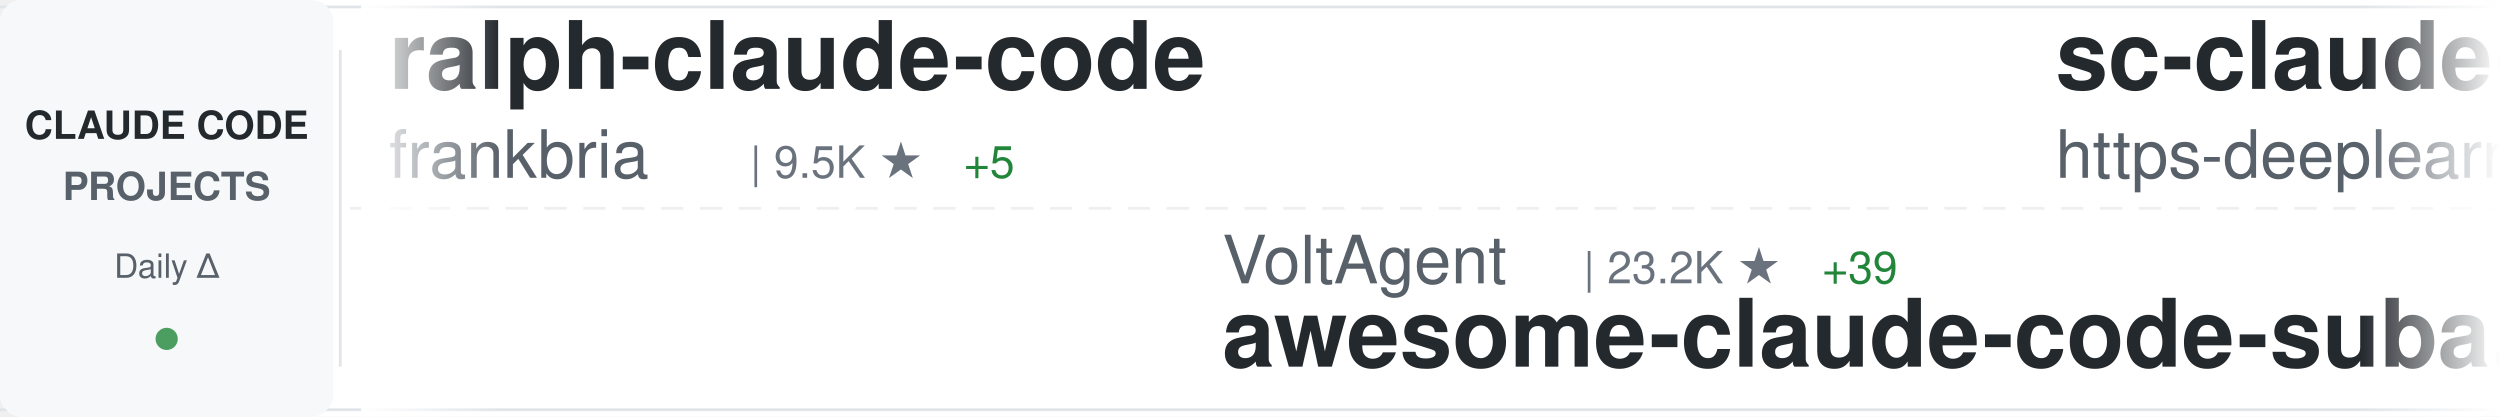
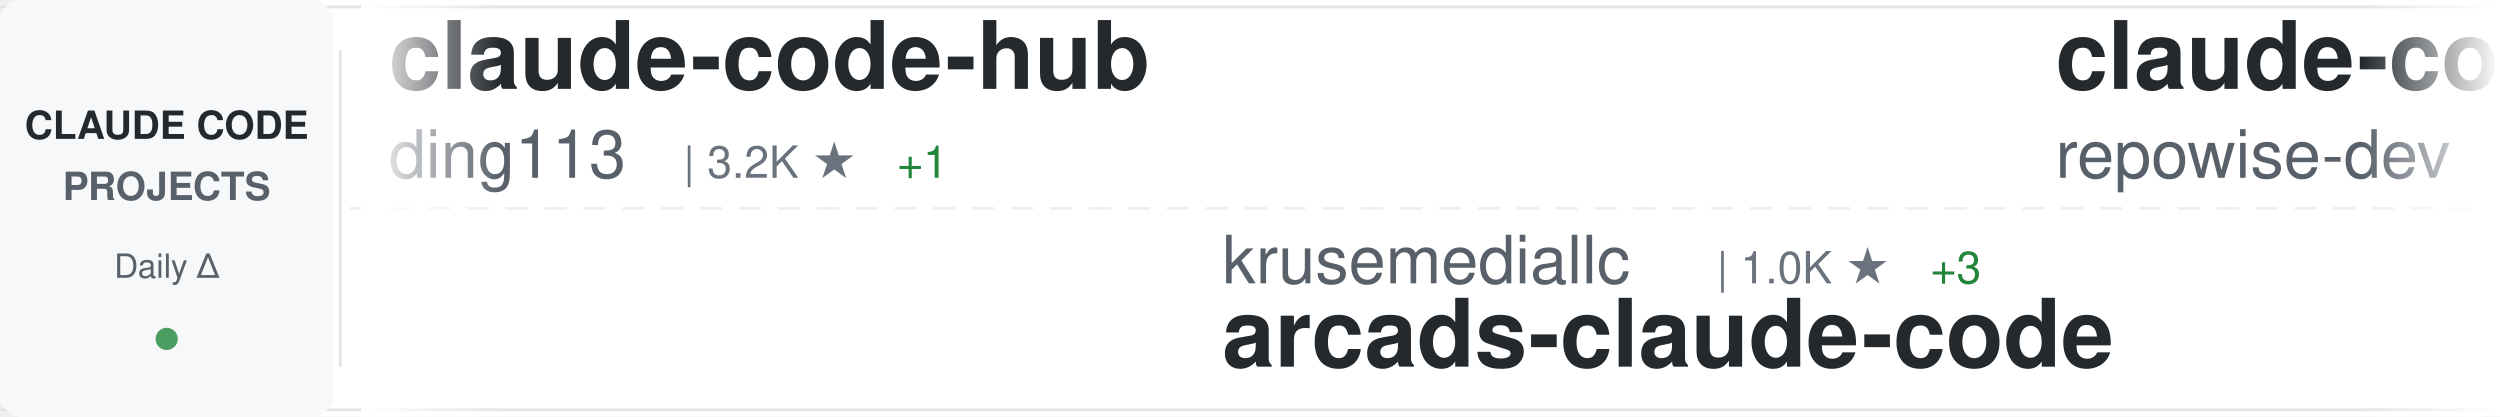
<svg xmlns="http://www.w3.org/2000/svg" width="900" height="150">
  <defs>
    <linearGradient id="awesomeLeftFade" x1="0%" y1="0%" x2="100%" y2="0%">
      <stop offset="0%" style="stop-color:#ffffff;stop-opacity:1" />
      <stop offset="100%" style="stop-color:#ffffff;stop-opacity:0" />
    </linearGradient>
    <linearGradient id="awesomeRightFade" x1="0%" y1="0%" x2="100%" y2="0%">
      <stop offset="0%" style="stop-color:#ffffff;stop-opacity:0" />
      <stop offset="100%" style="stop-color:#ffffff;stop-opacity:1" />
    </linearGradient>
  </defs>
  <rect width="900" height="150" fill="#ffffff" rx="8" />
  <rect x="0" y="2" width="900" height="1" fill="#e1e4e8" />
  <rect x="0" y="147" width="900" height="1" fill="#e1e4e8" />
  <line x1="0" y1="75" x2="900" y2="75" stroke="#e1e4e8" stroke-width="1" stroke-dasharray="8 6" opacity="0.6" />
  <rect x="0" y="0" width="120" height="150" fill="#f6f8fa" rx="8" />
  <text x="60" y="50" font-family="-apple-system, BlinkMacSystemFont, 'Segoe UI', Helvetica, Arial, sans-serif" font-size="14" font-weight="600" fill="#24292e" text-anchor="middle">CLAUDE CODE</text>
  <text x="60" y="72" font-family="-apple-system, BlinkMacSystemFont, 'Segoe UI', Helvetica, Arial, sans-serif" font-size="14" font-weight="600" fill="#586069" text-anchor="middle">PROJECTS</text>
  <text x="60" y="100" font-family="-apple-system, BlinkMacSystemFont, 'Segoe UI', Helvetica, Arial, sans-serif" font-size="12" font-weight="500" fill="#586069" text-anchor="middle">Daily Δ</text>
  <circle cx="60" cy="122" r="4" fill="#22863a" opacity="0.8" />
  <rect x="122" y="18" width="1" height="114" fill="#e1e4e8" />
  <clipPath id="awesomeTickerClip">
    <rect x="130" y="0" width="770" height="150" />
  </clipPath>
  <g clip-path="url(#awesomeTickerClip)">
    <g id="awesomeTickerItems">
      <animateTransform attributeName="transform" attributeType="XML" type="translate" from="0 0" to="-3000 0" dur="54s" repeatCount="indefinite" />
      <g transform="translate(0, 0)">
-         <text x="140" y="32" font-family="-apple-system, BlinkMacSystemFont, 'Segoe UI', Helvetica, Arial, sans-serif" font-size="34" font-weight="600" fill="#24292e">ralph-claude-code</text>
-         <text x="140" y="64" font-family="-apple-system, BlinkMacSystemFont, 'Segoe UI', Helvetica, Arial, sans-serif" font-size="24" font-weight="400" fill="#586069">frankbria</text>
-         <text x="270" y="64" font-family="-apple-system, BlinkMacSystemFont, 'Segoe UI', Helvetica, Arial, sans-serif" font-size="16" font-weight="500" fill="#6a737d">| 9.5K ★</text>
-         <text x="347" y="64" font-family="-apple-system, BlinkMacSystemFont, 'Segoe UI', Helvetica, Arial, sans-serif" font-size="16" font-weight="500" fill="#22863a"> +5</text>
+         <text x="140" y="32" font-family="-apple-system, BlinkMacSystemFont, 'Segoe UI', Helvetica, Arial, sans-serif" font-size="34" font-weight="600" fill="#24292e">claude-code-hub</text>
+         <text x="140" y="64" font-family="-apple-system, BlinkMacSystemFont, 'Segoe UI', Helvetica, Arial, sans-serif" font-size="24" font-weight="400" fill="#586069">ding113</text>
+         <text x="246" y="64" font-family="-apple-system, BlinkMacSystemFont, 'Segoe UI', Helvetica, Arial, sans-serif" font-size="16" font-weight="500" fill="#6a737d">| 3.2K ★</text>
+         <text x="323" y="64" font-family="-apple-system, BlinkMacSystemFont, 'Segoe UI', Helvetica, Arial, sans-serif" font-size="16" font-weight="500" fill="#22863a"> +1</text>
      </g>
      <g transform="translate(300, 0)">
-         <text x="140" y="102" font-family="-apple-system, BlinkMacSystemFont, 'Segoe UI', Helvetica, Arial, sans-serif" font-size="24" font-weight="400" fill="#586069">VoltAgent</text>
-         <text x="270" y="102" font-family="-apple-system, BlinkMacSystemFont, 'Segoe UI', Helvetica, Arial, sans-serif" font-size="16" font-weight="500" fill="#6a737d">| 23.2K ★</text>
-         <text x="356" y="102" font-family="-apple-system, BlinkMacSystemFont, 'Segoe UI', Helvetica, Arial, sans-serif" font-size="16" font-weight="500" fill="#22863a"> +39</text>
-         <text x="140" y="132" font-family="-apple-system, BlinkMacSystemFont, 'Segoe UI', Helvetica, Arial, sans-serif" font-size="34" font-weight="600" fill="#24292e">awesome-claude-code-suba...</text>
+         <text x="140" y="102" font-family="-apple-system, BlinkMacSystemFont, 'Segoe UI', Helvetica, Arial, sans-serif" font-size="24" font-weight="400" fill="#586069">krusemediallc</text>
+         <text x="318" y="102" font-family="-apple-system, BlinkMacSystemFont, 'Segoe UI', Helvetica, Arial, sans-serif" font-size="16" font-weight="500" fill="#6a737d">| 1.0K ★</text>
+         <text x="395" y="102" font-family="-apple-system, BlinkMacSystemFont, 'Segoe UI', Helvetica, Arial, sans-serif" font-size="16" font-weight="500" fill="#22863a"> +3</text>
+         <text x="140" y="132" font-family="-apple-system, BlinkMacSystemFont, 'Segoe UI', Helvetica, Arial, sans-serif" font-size="34" font-weight="600" fill="#24292e">arcads-claude-code</text>
      </g>
      <g transform="translate(600, 0)">
-         <text x="140" y="32" font-family="-apple-system, BlinkMacSystemFont, 'Segoe UI', Helvetica, Arial, sans-serif" font-size="34" font-weight="600" fill="#24292e">sc-claude-code-files</text>
-         <text x="140" y="64" font-family="-apple-system, BlinkMacSystemFont, 'Segoe UI', Helvetica, Arial, sans-serif" font-size="24" font-weight="400" fill="#586069">https-deeplearning-ai</text>
-         <text x="414" y="64" font-family="-apple-system, BlinkMacSystemFont, 'Segoe UI', Helvetica, Arial, sans-serif" font-size="16" font-weight="500" fill="#6a737d">| 533 ★</text>
+         <text x="140" y="32" font-family="-apple-system, BlinkMacSystemFont, 'Segoe UI', Helvetica, Arial, sans-serif" font-size="34" font-weight="600" fill="#24292e">claude-code-prompts</text>
+         <text x="140" y="64" font-family="-apple-system, BlinkMacSystemFont, 'Segoe UI', Helvetica, Arial, sans-serif" font-size="24" font-weight="400" fill="#586069">repowise-dev</text>
+         <text x="306" y="64" font-family="-apple-system, BlinkMacSystemFont, 'Segoe UI', Helvetica, Arial, sans-serif" font-size="16" font-weight="500" fill="#6a737d">| 1.2K ★</text>
+         <text x="383" y="64" font-family="-apple-system, BlinkMacSystemFont, 'Segoe UI', Helvetica, Arial, sans-serif" font-size="16" font-weight="500" fill="#22863a"> +2</text>
      </g>
      <g transform="translate(900, 0)">
-         <text x="140" y="102" font-family="-apple-system, BlinkMacSystemFont, 'Segoe UI', Helvetica, Arial, sans-serif" font-size="24" font-weight="400" fill="#586069">lorryjovens-hub</text>
-         <text x="342" y="102" font-family="-apple-system, BlinkMacSystemFont, 'Segoe UI', Helvetica, Arial, sans-serif" font-size="16" font-weight="500" fill="#6a737d">| 1.7K ★</text>
-         <text x="419" y="102" font-family="-apple-system, BlinkMacSystemFont, 'Segoe UI', Helvetica, Arial, sans-serif" font-size="16" font-weight="500" fill="#22863a"> +7</text>
-         <text x="140" y="132" font-family="-apple-system, BlinkMacSystemFont, 'Segoe UI', Helvetica, Arial, sans-serif" font-size="34" font-weight="600" fill="#24292e">claude-code-rust</text>
+         <text x="140" y="102" font-family="-apple-system, BlinkMacSystemFont, 'Segoe UI', Helvetica, Arial, sans-serif" font-size="24" font-weight="400" fill="#586069">fazxes</text>
+         <text x="234" y="102" font-family="-apple-system, BlinkMacSystemFont, 'Segoe UI', Helvetica, Arial, sans-serif" font-size="16" font-weight="500" fill="#6a737d">| 225 ★</text>
+         <text x="140" y="132" font-family="-apple-system, BlinkMacSystemFont, 'Segoe UI', Helvetica, Arial, sans-serif" font-size="34" font-weight="600" fill="#24292e">Claude-code</text>
      </g>
      <g transform="translate(1200, 0)">
-         <text x="140" y="32" font-family="-apple-system, BlinkMacSystemFont, 'Segoe UI', Helvetica, Arial, sans-serif" font-size="34" font-weight="600" fill="#24292e">claude-code-templates</text>
-         <text x="140" y="64" font-family="-apple-system, BlinkMacSystemFont, 'Segoe UI', Helvetica, Arial, sans-serif" font-size="24" font-weight="400" fill="#586069">davila7</text>
-         <text x="246" y="64" font-family="-apple-system, BlinkMacSystemFont, 'Segoe UI', Helvetica, Arial, sans-serif" font-size="16" font-weight="500" fill="#6a737d">| 29.1K ★</text>
-         <text x="332" y="64" font-family="-apple-system, BlinkMacSystemFont, 'Segoe UI', Helvetica, Arial, sans-serif" font-size="16" font-weight="500" fill="#22863a"> +271</text>
+         <text x="140" y="32" font-family="-apple-system, BlinkMacSystemFont, 'Segoe UI', Helvetica, Arial, sans-serif" font-size="34" font-weight="600" fill="#24292e">Dive-into-Claude-Code</text>
+         <text x="140" y="64" font-family="-apple-system, BlinkMacSystemFont, 'Segoe UI', Helvetica, Arial, sans-serif" font-size="24" font-weight="400" fill="#586069">VILA-Lab</text>
+         <text x="258" y="64" font-family="-apple-system, BlinkMacSystemFont, 'Segoe UI', Helvetica, Arial, sans-serif" font-size="16" font-weight="500" fill="#6a737d">| 1.9K ★</text>
+         <text x="335" y="64" font-family="-apple-system, BlinkMacSystemFont, 'Segoe UI', Helvetica, Arial, sans-serif" font-size="16" font-weight="500" fill="#22863a"> +12</text>
      </g>
      <g transform="translate(1500, 0)">
-         <text x="140" y="102" font-family="-apple-system, BlinkMacSystemFont, 'Segoe UI', Helvetica, Arial, sans-serif" font-size="24" font-weight="400" fill="#586069">ChinaSiro</text>
-         <text x="270" y="102" font-family="-apple-system, BlinkMacSystemFont, 'Segoe UI', Helvetica, Arial, sans-serif" font-size="16" font-weight="500" fill="#6a737d">| 9.5K ★</text>
-         <text x="347" y="102" font-family="-apple-system, BlinkMacSystemFont, 'Segoe UI', Helvetica, Arial, sans-serif" font-size="16" font-weight="500" fill="#22863a"> +6</text>
-         <text x="140" y="132" font-family="-apple-system, BlinkMacSystemFont, 'Segoe UI', Helvetica, Arial, sans-serif" font-size="34" font-weight="600" fill="#24292e">claude-code-sourcemap</text>
+         <text x="140" y="102" font-family="-apple-system, BlinkMacSystemFont, 'Segoe UI', Helvetica, Arial, sans-serif" font-size="24" font-weight="400" fill="#586069">oboard</text>
+         <text x="234" y="102" font-family="-apple-system, BlinkMacSystemFont, 'Segoe UI', Helvetica, Arial, sans-serif" font-size="16" font-weight="500" fill="#6a737d">| 3.2K ★</text>
+         <text x="140" y="132" font-family="-apple-system, BlinkMacSystemFont, 'Segoe UI', Helvetica, Arial, sans-serif" font-size="34" font-weight="600" fill="#24292e">claude-code-rev</text>
      </g>
      <g transform="translate(1800, 0)">
-         <text x="140" y="32" font-family="-apple-system, BlinkMacSystemFont, 'Segoe UI', Helvetica, Arial, sans-serif" font-size="34" font-weight="600" fill="#24292e">claude-code-base-action</text>
-         <text x="140" y="64" font-family="-apple-system, BlinkMacSystemFont, 'Segoe UI', Helvetica, Arial, sans-serif" font-size="24" font-weight="400" fill="#586069">anthropics</text>
-         <text x="282" y="64" font-family="-apple-system, BlinkMacSystemFont, 'Segoe UI', Helvetica, Arial, sans-serif" font-size="16" font-weight="500" fill="#6a737d">| 901 ★</text>
+         <text x="140" y="32" font-family="-apple-system, BlinkMacSystemFont, 'Segoe UI', Helvetica, Arial, sans-serif" font-size="34" font-weight="600" fill="#24292e">claude-code-workflows</text>
+         <text x="140" y="64" font-family="-apple-system, BlinkMacSystemFont, 'Segoe UI', Helvetica, Arial, sans-serif" font-size="24" font-weight="400" fill="#586069">OneRedOak</text>
+         <text x="270" y="64" font-family="-apple-system, BlinkMacSystemFont, 'Segoe UI', Helvetica, Arial, sans-serif" font-size="16" font-weight="500" fill="#6a737d">| 3.9K ★</text>
+         <text x="347" y="64" font-family="-apple-system, BlinkMacSystemFont, 'Segoe UI', Helvetica, Arial, sans-serif" font-size="16" font-weight="500" fill="#22863a"> +1</text>
      </g>
      <g transform="translate(2100, 0)">
-         <text x="140" y="102" font-family="-apple-system, BlinkMacSystemFont, 'Segoe UI', Helvetica, Arial, sans-serif" font-size="24" font-weight="400" fill="#586069">ding113</text>
-         <text x="246" y="102" font-family="-apple-system, BlinkMacSystemFont, 'Segoe UI', Helvetica, Arial, sans-serif" font-size="16" font-weight="500" fill="#6a737d">| 3.2K ★</text>
-         <text x="323" y="102" font-family="-apple-system, BlinkMacSystemFont, 'Segoe UI', Helvetica, Arial, sans-serif" font-size="16" font-weight="500" fill="#22863a"> +2</text>
-         <text x="140" y="132" font-family="-apple-system, BlinkMacSystemFont, 'Segoe UI', Helvetica, Arial, sans-serif" font-size="34" font-weight="600" fill="#24292e">claude-code-hub</text>
+         <text x="140" y="102" font-family="-apple-system, BlinkMacSystemFont, 'Segoe UI', Helvetica, Arial, sans-serif" font-size="24" font-weight="400" fill="#586069">RichardAtCT</text>
+         <text x="294" y="102" font-family="-apple-system, BlinkMacSystemFont, 'Segoe UI', Helvetica, Arial, sans-serif" font-size="16" font-weight="500" fill="#6a737d">| 2.7K ★</text>
+         <text x="371" y="102" font-family="-apple-system, BlinkMacSystemFont, 'Segoe UI', Helvetica, Arial, sans-serif" font-size="16" font-weight="500" fill="#22863a"> +2</text>
+         <text x="140" y="132" font-family="-apple-system, BlinkMacSystemFont, 'Segoe UI', Helvetica, Arial, sans-serif" font-size="34" font-weight="600" fill="#24292e">claude-code-telegram</text>
      </g>
      <g transform="translate(2400, 0)">
-         <text x="140" y="32" font-family="-apple-system, BlinkMacSystemFont, 'Segoe UI', Helvetica, Arial, sans-serif" font-size="34" font-weight="600" fill="#24292e">claude-code-best-practic...</text>
-         <text x="140" y="64" font-family="-apple-system, BlinkMacSystemFont, 'Segoe UI', Helvetica, Arial, sans-serif" font-size="24" font-weight="400" fill="#586069">shanraisshan</text>
-         <text x="306" y="64" font-family="-apple-system, BlinkMacSystemFont, 'Segoe UI', Helvetica, Arial, sans-serif" font-size="16" font-weight="500" fill="#6a737d">| 62.5K ★</text>
-         <text x="392" y="64" font-family="-apple-system, BlinkMacSystemFont, 'Segoe UI', Helvetica, Arial, sans-serif" font-size="16" font-weight="500" fill="#22863a"> +35</text>
+         <text x="140" y="32" font-family="-apple-system, BlinkMacSystemFont, 'Segoe UI', Helvetica, Arial, sans-serif" font-size="34" font-weight="600" fill="#24292e">claude-code-infrastructu...</text>
+         <text x="140" y="64" font-family="-apple-system, BlinkMacSystemFont, 'Segoe UI', Helvetica, Arial, sans-serif" font-size="24" font-weight="400" fill="#586069">diet103</text>
+         <text x="246" y="64" font-family="-apple-system, BlinkMacSystemFont, 'Segoe UI', Helvetica, Arial, sans-serif" font-size="16" font-weight="500" fill="#6a737d">| 9.7K ★</text>
      </g>
      <g transform="translate(2700, 0)">
-         <text x="140" y="102" font-family="-apple-system, BlinkMacSystemFont, 'Segoe UI', Helvetica, Arial, sans-serif" font-size="24" font-weight="400" fill="#586069">1rgs</text>
-         <text x="210" y="102" font-family="-apple-system, BlinkMacSystemFont, 'Segoe UI', Helvetica, Arial, sans-serif" font-size="16" font-weight="500" fill="#6a737d">| 3.7K ★</text>
-         <text x="287" y="102" font-family="-apple-system, BlinkMacSystemFont, 'Segoe UI', Helvetica, Arial, sans-serif" font-size="16" font-weight="500" fill="#22863a"> +3</text>
-         <text x="140" y="132" font-family="-apple-system, BlinkMacSystemFont, 'Segoe UI', Helvetica, Arial, sans-serif" font-size="34" font-weight="600" fill="#24292e">claude-code-proxy</text>
+         <text x="140" y="102" font-family="-apple-system, BlinkMacSystemFont, 'Segoe UI', Helvetica, Arial, sans-serif" font-size="24" font-weight="400" fill="#586069">alirezarezvani</text>
+         <text x="330" y="102" font-family="-apple-system, BlinkMacSystemFont, 'Segoe UI', Helvetica, Arial, sans-serif" font-size="16" font-weight="500" fill="#6a737d">| 22.3K ★</text>
+         <text x="416" y="102" font-family="-apple-system, BlinkMacSystemFont, 'Segoe UI', Helvetica, Arial, sans-serif" font-size="16" font-weight="500" fill="#22863a"> +143</text>
+         <text x="140" y="132" font-family="-apple-system, BlinkMacSystemFont, 'Segoe UI', Helvetica, Arial, sans-serif" font-size="34" font-weight="600" fill="#24292e">claude-skills</text>
      </g>
      <g transform="translate(3000, 0)">
-         <text x="140" y="32" font-family="-apple-system, BlinkMacSystemFont, 'Segoe UI', Helvetica, Arial, sans-serif" font-size="34" font-weight="600" fill="#24292e">ralph-claude-code</text>
-         <text x="140" y="64" font-family="-apple-system, BlinkMacSystemFont, 'Segoe UI', Helvetica, Arial, sans-serif" font-size="24" font-weight="400" fill="#586069">frankbria</text>
-         <text x="270" y="64" font-family="-apple-system, BlinkMacSystemFont, 'Segoe UI', Helvetica, Arial, sans-serif" font-size="16" font-weight="500" fill="#6a737d">| 9.5K ★</text>
-         <text x="347" y="64" font-family="-apple-system, BlinkMacSystemFont, 'Segoe UI', Helvetica, Arial, sans-serif" font-size="16" font-weight="500" fill="#22863a"> +5</text>
+         <text x="140" y="32" font-family="-apple-system, BlinkMacSystemFont, 'Segoe UI', Helvetica, Arial, sans-serif" font-size="34" font-weight="600" fill="#24292e">claude-code-hub</text>
+         <text x="140" y="64" font-family="-apple-system, BlinkMacSystemFont, 'Segoe UI', Helvetica, Arial, sans-serif" font-size="24" font-weight="400" fill="#586069">ding113</text>
+         <text x="246" y="64" font-family="-apple-system, BlinkMacSystemFont, 'Segoe UI', Helvetica, Arial, sans-serif" font-size="16" font-weight="500" fill="#6a737d">| 3.2K ★</text>
+         <text x="323" y="64" font-family="-apple-system, BlinkMacSystemFont, 'Segoe UI', Helvetica, Arial, sans-serif" font-size="16" font-weight="500" fill="#22863a"> +1</text>
      </g>
      <g transform="translate(3300, 0)">
-         <text x="140" y="102" font-family="-apple-system, BlinkMacSystemFont, 'Segoe UI', Helvetica, Arial, sans-serif" font-size="24" font-weight="400" fill="#586069">VoltAgent</text>
-         <text x="270" y="102" font-family="-apple-system, BlinkMacSystemFont, 'Segoe UI', Helvetica, Arial, sans-serif" font-size="16" font-weight="500" fill="#6a737d">| 23.2K ★</text>
-         <text x="356" y="102" font-family="-apple-system, BlinkMacSystemFont, 'Segoe UI', Helvetica, Arial, sans-serif" font-size="16" font-weight="500" fill="#22863a"> +39</text>
-         <text x="140" y="132" font-family="-apple-system, BlinkMacSystemFont, 'Segoe UI', Helvetica, Arial, sans-serif" font-size="34" font-weight="600" fill="#24292e">awesome-claude-code-suba...</text>
+         <text x="140" y="102" font-family="-apple-system, BlinkMacSystemFont, 'Segoe UI', Helvetica, Arial, sans-serif" font-size="24" font-weight="400" fill="#586069">krusemediallc</text>
+         <text x="318" y="102" font-family="-apple-system, BlinkMacSystemFont, 'Segoe UI', Helvetica, Arial, sans-serif" font-size="16" font-weight="500" fill="#6a737d">| 1.0K ★</text>
+         <text x="395" y="102" font-family="-apple-system, BlinkMacSystemFont, 'Segoe UI', Helvetica, Arial, sans-serif" font-size="16" font-weight="500" fill="#22863a"> +3</text>
+         <text x="140" y="132" font-family="-apple-system, BlinkMacSystemFont, 'Segoe UI', Helvetica, Arial, sans-serif" font-size="34" font-weight="600" fill="#24292e">arcads-claude-code</text>
      </g>
      <g transform="translate(3600, 0)">
-         <text x="140" y="32" font-family="-apple-system, BlinkMacSystemFont, 'Segoe UI', Helvetica, Arial, sans-serif" font-size="34" font-weight="600" fill="#24292e">sc-claude-code-files</text>
-         <text x="140" y="64" font-family="-apple-system, BlinkMacSystemFont, 'Segoe UI', Helvetica, Arial, sans-serif" font-size="24" font-weight="400" fill="#586069">https-deeplearning-ai</text>
-         <text x="414" y="64" font-family="-apple-system, BlinkMacSystemFont, 'Segoe UI', Helvetica, Arial, sans-serif" font-size="16" font-weight="500" fill="#6a737d">| 533 ★</text>
+         <text x="140" y="32" font-family="-apple-system, BlinkMacSystemFont, 'Segoe UI', Helvetica, Arial, sans-serif" font-size="34" font-weight="600" fill="#24292e">claude-code-prompts</text>
+         <text x="140" y="64" font-family="-apple-system, BlinkMacSystemFont, 'Segoe UI', Helvetica, Arial, sans-serif" font-size="24" font-weight="400" fill="#586069">repowise-dev</text>
+         <text x="306" y="64" font-family="-apple-system, BlinkMacSystemFont, 'Segoe UI', Helvetica, Arial, sans-serif" font-size="16" font-weight="500" fill="#6a737d">| 1.2K ★</text>
+         <text x="383" y="64" font-family="-apple-system, BlinkMacSystemFont, 'Segoe UI', Helvetica, Arial, sans-serif" font-size="16" font-weight="500" fill="#22863a"> +2</text>
      </g>
      <g transform="translate(3900, 0)">
-         <text x="140" y="102" font-family="-apple-system, BlinkMacSystemFont, 'Segoe UI', Helvetica, Arial, sans-serif" font-size="24" font-weight="400" fill="#586069">lorryjovens-hub</text>
-         <text x="342" y="102" font-family="-apple-system, BlinkMacSystemFont, 'Segoe UI', Helvetica, Arial, sans-serif" font-size="16" font-weight="500" fill="#6a737d">| 1.7K ★</text>
-         <text x="419" y="102" font-family="-apple-system, BlinkMacSystemFont, 'Segoe UI', Helvetica, Arial, sans-serif" font-size="16" font-weight="500" fill="#22863a"> +7</text>
-         <text x="140" y="132" font-family="-apple-system, BlinkMacSystemFont, 'Segoe UI', Helvetica, Arial, sans-serif" font-size="34" font-weight="600" fill="#24292e">claude-code-rust</text>
+         <text x="140" y="102" font-family="-apple-system, BlinkMacSystemFont, 'Segoe UI', Helvetica, Arial, sans-serif" font-size="24" font-weight="400" fill="#586069">fazxes</text>
+         <text x="234" y="102" font-family="-apple-system, BlinkMacSystemFont, 'Segoe UI', Helvetica, Arial, sans-serif" font-size="16" font-weight="500" fill="#6a737d">| 225 ★</text>
+         <text x="140" y="132" font-family="-apple-system, BlinkMacSystemFont, 'Segoe UI', Helvetica, Arial, sans-serif" font-size="34" font-weight="600" fill="#24292e">Claude-code</text>
      </g>
    </g>
  </g>
  <rect x="130" y="0" width="50" height="150" fill="url(#awesomeLeftFade)" />
  <rect x="850" y="0" width="50" height="150" fill="url(#awesomeRightFade)" />
</svg>
